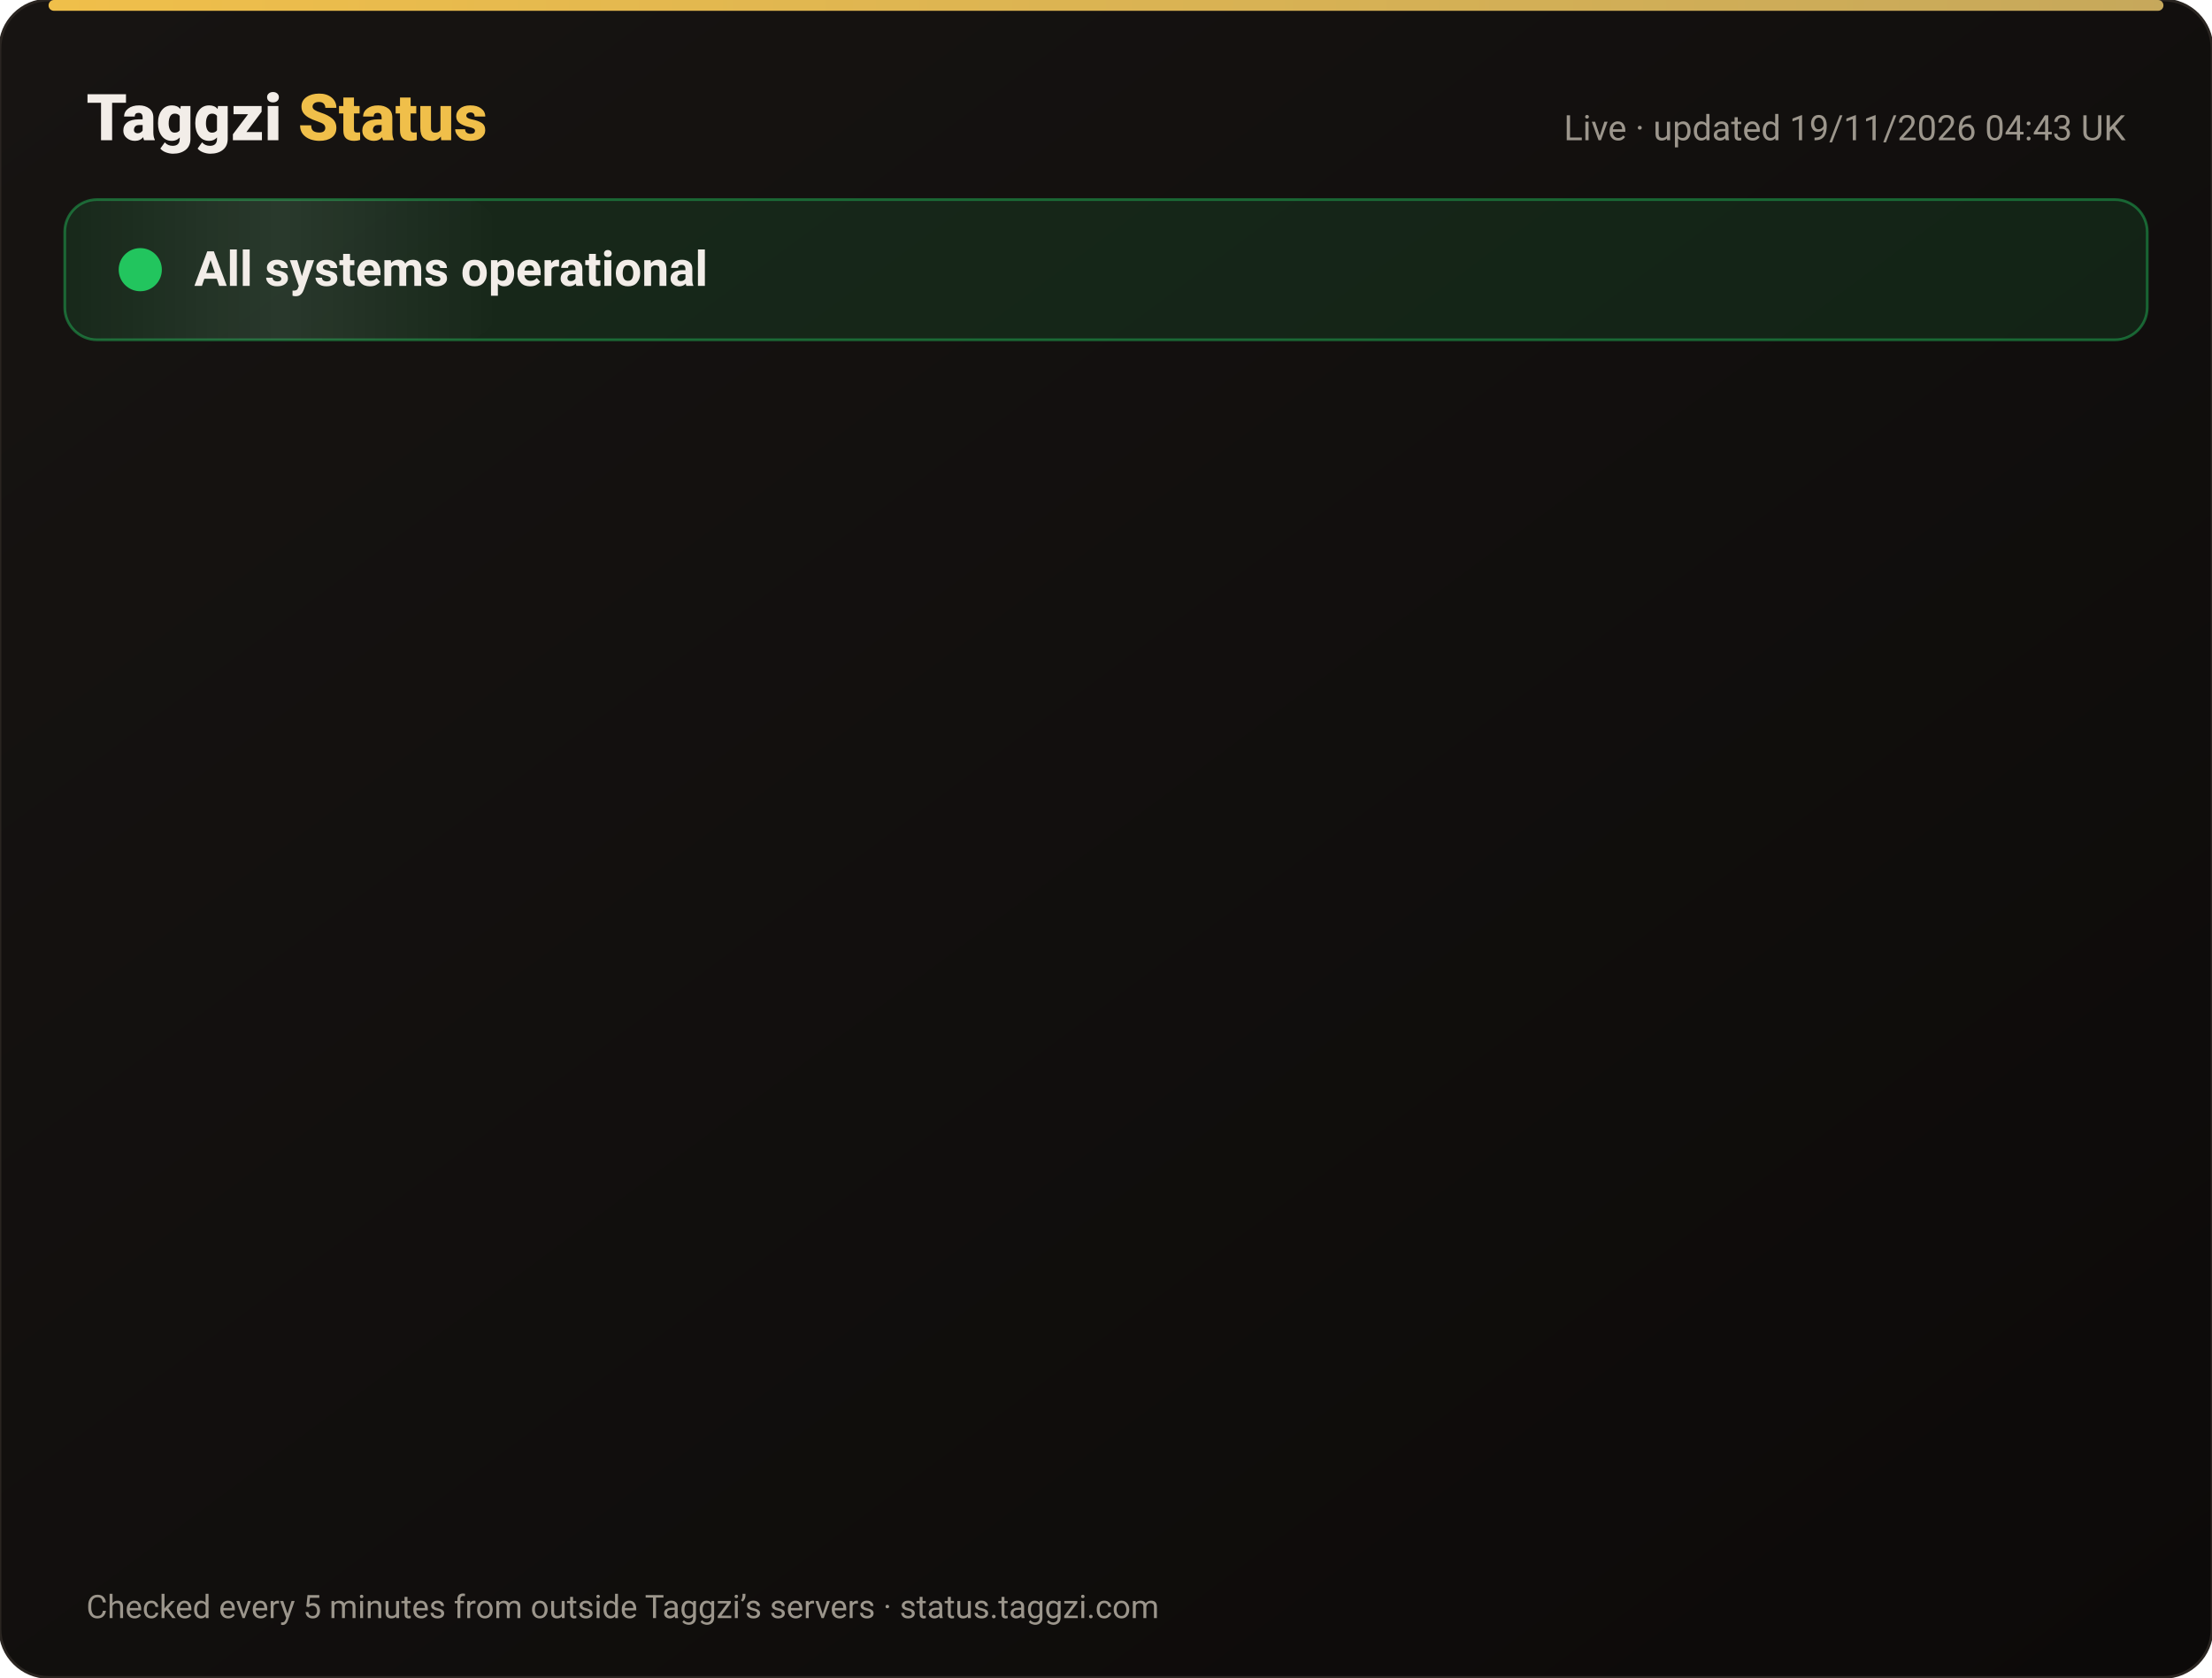
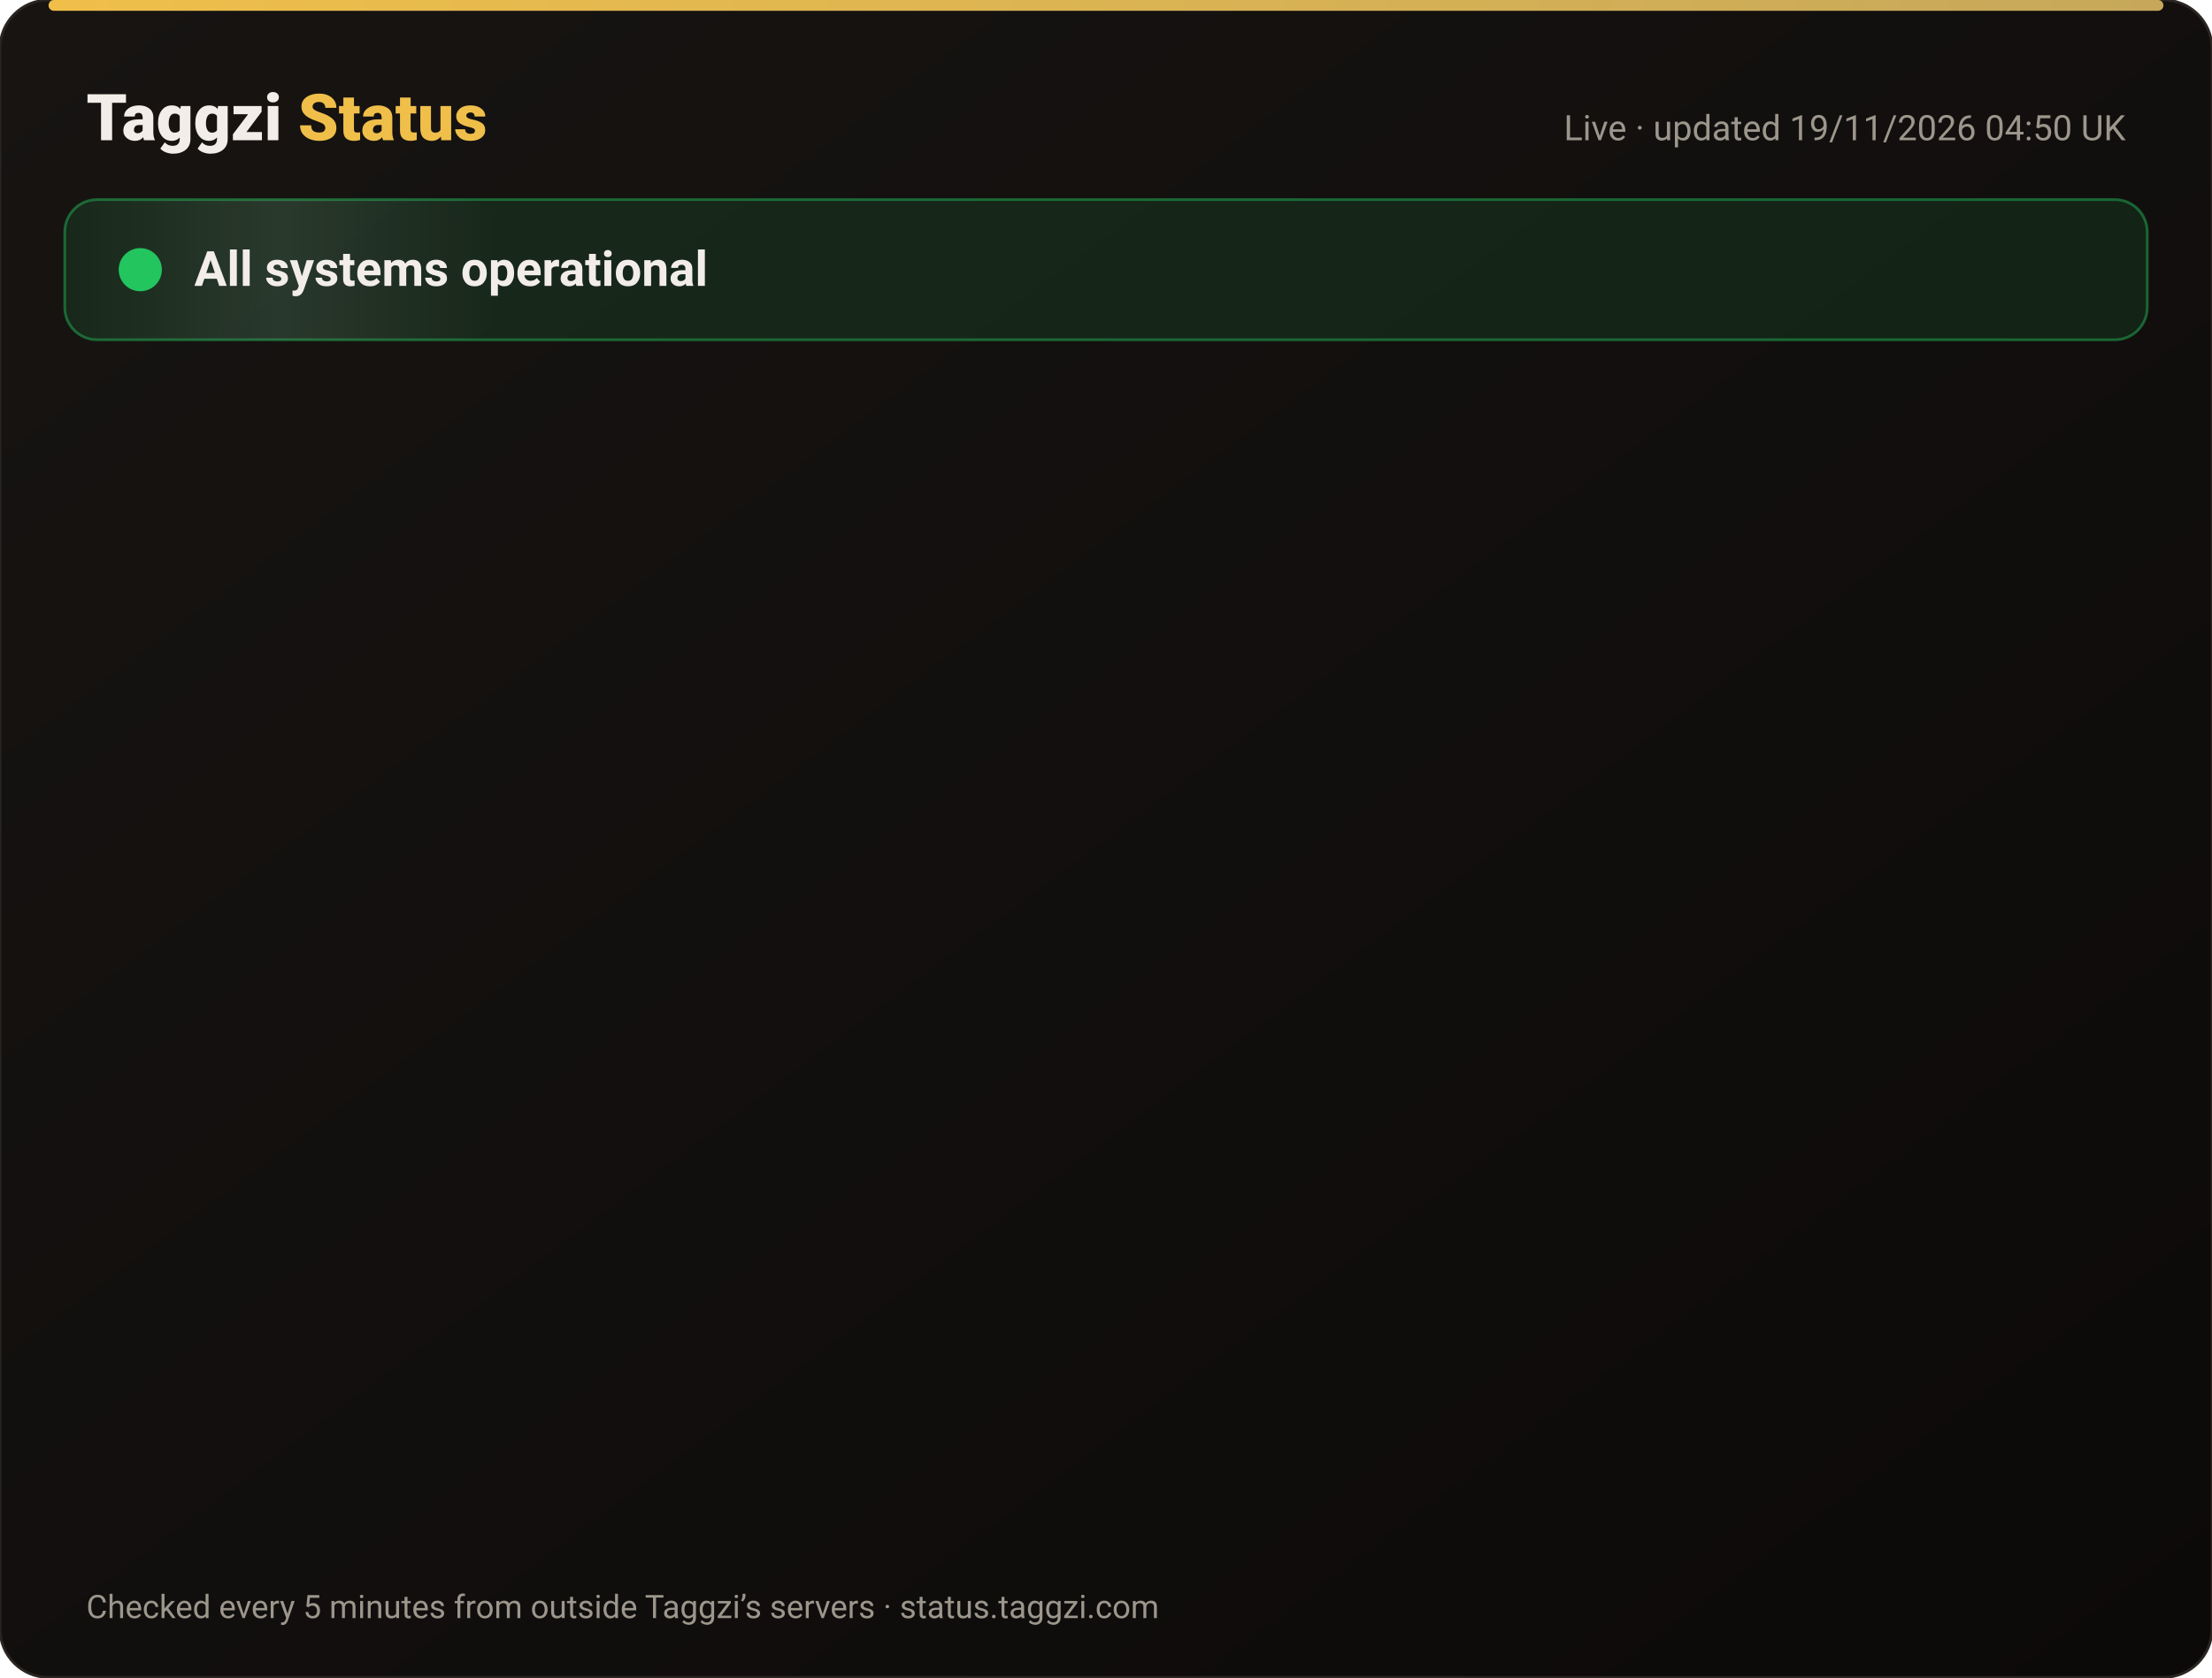
<svg xmlns="http://www.w3.org/2000/svg" width="820" height="622" viewBox="0 0 820 622" font-family="-apple-system,Segoe UI,Roboto,Helvetica,Arial,sans-serif">
  <defs>
    <linearGradient id="bg" x1="0" y1="0" x2="1" y2="1">
      <stop offset="0" stop-color="#171412" />
      <stop offset="1" stop-color="#0C0A09" />
    </linearGradient>
    <linearGradient id="gold" x1="0" x2="1">
      <stop offset="0" stop-color="#F0BF4A" />
      <stop offset="1" stop-color="#c6a85b" />
    </linearGradient>
    <linearGradient id="shine" x1="0" x2="1">
      <stop offset="0" stop-color="#fff" stop-opacity="0" />
      <stop offset=".5" stop-color="#fff" stop-opacity=".08" />
      <stop offset="1" stop-color="#fff" stop-opacity="0" />
    </linearGradient>
  </defs>
  <rect width="820" height="622" rx="18" fill="url(#bg)" stroke="#2a2521" />
  <rect x="18" y="0" width="784" height="4" rx="2" fill="url(#gold)" />
  <text x="32" y="52" font-size="24" font-weight="800" fill="#F2EDE8">Taggzi <tspan fill="#F0BF4A">Status</tspan>
  </text>
-   <text x="788" y="52" font-size="13" fill="#9C968C" text-anchor="end">Live · updated 19/11/2026 04:43 UK</text>
+   <text x="788" y="52" font-size="13" fill="#9C968C" text-anchor="end">Live · updated 19/11/2026 04:50 UK</text>
  <rect x="24" y="74" width="772" height="52" rx="12" fill="#22c55e" fill-opacity=".12" stroke="#22c55e" stroke-opacity=".45" />
  <rect x="24" y="74" width="160" height="52" rx="12" fill="url(#shine)">
    <animate attributeName="x" from="-160" to="820" dur="4s" repeatCount="indefinite" />
  </rect>
  <circle cx="52" cy="100" r="7" fill="#22c55e" />
  <circle cx="52" cy="100" r="7" fill="none" stroke="#22c55e" stroke-width="2">
    <animate attributeName="r" values="7;15;7" dur="2s" repeatCount="indefinite" />
    <animate attributeName="opacity" values=".9;0;.9" dur="2s" repeatCount="indefinite" />
  </circle>
  <text x="72" y="106" font-size="18" font-weight="700" fill="#F2EDE8">All systems operational</text>
  <g opacity="0">
    <animate attributeName="opacity" from="0" to="1" begin="0.00s" dur=".6s" fill="freeze" />
    <line x1="32" y1="188" x2="788" y2="188" stroke="#2a2521" />
    <circle cx="44" cy="166" r="6" fill="#22c55e">
      <animate attributeName="opacity" values="1;.45;1" dur="2.4s" begin="0.00s" repeatCount="indefinite" />
    </circle>
    <text x="62" y="171" font-size="15" font-weight="650" fill="#F2EDE8">Website</text>
    <text x="630" y="171" font-size="13" fill="#9C968C" text-anchor="end">99.97% uptime</text>
    <rect x="648" y="154" width="140" height="24" rx="12" fill="#22c55e" fill-opacity=".14" stroke="#22c55e" stroke-opacity=".5" />
    <text x="718" y="171" font-size="12" font-weight="700" fill="#22c55e" text-anchor="middle">Operational</text>
  </g>
  <g opacity="0">
    <animate attributeName="opacity" from="0" to="1" begin="0.15s" dur=".6s" fill="freeze" />
    <line x1="32" y1="234" x2="788" y2="234" stroke="#2a2521" />
    <circle cx="44" cy="212" r="6" fill="#22c55e">
      <animate attributeName="opacity" values="1;.45;1" dur="2.4s" begin="0.15s" repeatCount="indefinite" />
    </circle>
    <text x="62" y="217" font-size="15" font-weight="650" fill="#F2EDE8">Tag scans</text>
    <text x="630" y="217" font-size="13" fill="#9C968C" text-anchor="end">99.97% uptime</text>
    <rect x="648" y="200" width="140" height="24" rx="12" fill="#22c55e" fill-opacity=".14" stroke="#22c55e" stroke-opacity=".5" />
    <text x="718" y="217" font-size="12" font-weight="700" fill="#22c55e" text-anchor="middle">Operational</text>
  </g>
  <g opacity="0">
    <animate attributeName="opacity" from="0" to="1" begin="0.30s" dur=".6s" fill="freeze" />
    <line x1="32" y1="280" x2="788" y2="280" stroke="#2a2521" />
    <circle cx="44" cy="258" r="6" fill="#22c55e">
      <animate attributeName="opacity" values="1;.45;1" dur="2.4s" begin="0.30s" repeatCount="indefinite" />
    </circle>
    <text x="62" y="263" font-size="15" font-weight="650" fill="#F2EDE8">Manual tag lookup</text>
    <text x="630" y="263" font-size="13" fill="#9C968C" text-anchor="end">99.97% uptime</text>
    <rect x="648" y="246" width="140" height="24" rx="12" fill="#22c55e" fill-opacity=".14" stroke="#22c55e" stroke-opacity=".5" />
    <text x="718" y="263" font-size="12" font-weight="700" fill="#22c55e" text-anchor="middle">Operational</text>
  </g>
  <g opacity="0">
    <animate attributeName="opacity" from="0" to="1" begin="0.45s" dur=".6s" fill="freeze" />
    <line x1="32" y1="326" x2="788" y2="326" stroke="#2a2521" />
    <circle cx="44" cy="304" r="6" fill="#22c55e">
      <animate attributeName="opacity" values="1;.45;1" dur="2.4s" begin="0.45s" repeatCount="indefinite" />
    </circle>
    <text x="62" y="309" font-size="15" font-weight="650" fill="#F2EDE8">App &amp; login</text>
    <text x="630" y="309" font-size="13" fill="#9C968C" text-anchor="end">99.97% uptime</text>
    <rect x="648" y="292" width="140" height="24" rx="12" fill="#22c55e" fill-opacity=".14" stroke="#22c55e" stroke-opacity=".5" />
    <text x="718" y="309" font-size="12" font-weight="700" fill="#22c55e" text-anchor="middle">Operational</text>
  </g>
  <g opacity="0">
    <animate attributeName="opacity" from="0" to="1" begin="0.60s" dur=".6s" fill="freeze" />
    <line x1="32" y1="372" x2="788" y2="372" stroke="#2a2521" />
    <circle cx="44" cy="350" r="6" fill="#22c55e">
      <animate attributeName="opacity" values="1;.45;1" dur="2.4s" begin="0.60s" repeatCount="indefinite" />
    </circle>
    <text x="62" y="355" font-size="15" font-weight="650" fill="#F2EDE8">Community alerts</text>
    <text x="630" y="355" font-size="13" fill="#9C968C" text-anchor="end">99.97% uptime</text>
    <rect x="648" y="338" width="140" height="24" rx="12" fill="#22c55e" fill-opacity=".14" stroke="#22c55e" stroke-opacity=".5" />
    <text x="718" y="355" font-size="12" font-weight="700" fill="#22c55e" text-anchor="middle">Operational</text>
  </g>
  <g opacity="0">
    <animate attributeName="opacity" from="0" to="1" begin="0.75s" dur=".6s" fill="freeze" />
    <line x1="32" y1="418" x2="788" y2="418" stroke="#2a2521" />
    <circle cx="44" cy="396" r="6" fill="#22c55e">
      <animate attributeName="opacity" values="1;.45;1" dur="2.4s" begin="0.75s" repeatCount="indefinite" />
    </circle>
    <text x="62" y="401" font-size="15" font-weight="650" fill="#F2EDE8">Private calling</text>
    <text x="630" y="401" font-size="13" fill="#9C968C" text-anchor="end">99.97% uptime</text>
    <rect x="648" y="384" width="140" height="24" rx="12" fill="#22c55e" fill-opacity=".14" stroke="#22c55e" stroke-opacity=".5" />
    <text x="718" y="401" font-size="12" font-weight="700" fill="#22c55e" text-anchor="middle">Operational</text>
  </g>
  <g opacity="0">
    <animate attributeName="opacity" from="0" to="1" begin="0.90s" dur=".6s" fill="freeze" />
    <line x1="32" y1="464" x2="788" y2="464" stroke="#2a2521" />
    <circle cx="44" cy="442" r="6" fill="#22c55e">
      <animate attributeName="opacity" values="1;.45;1" dur="2.4s" begin="0.90s" repeatCount="indefinite" />
    </circle>
    <text x="62" y="447" font-size="15" font-weight="650" fill="#F2EDE8">Payments</text>
    <text x="630" y="447" font-size="13" fill="#9C968C" text-anchor="end">99.97% uptime</text>
    <rect x="648" y="430" width="140" height="24" rx="12" fill="#22c55e" fill-opacity=".14" stroke="#22c55e" stroke-opacity=".5" />
    <text x="718" y="447" font-size="12" font-weight="700" fill="#22c55e" text-anchor="middle">Operational</text>
  </g>
  <g opacity="0">
    <animate attributeName="opacity" from="0" to="1" begin="1.05s" dur=".6s" fill="freeze" />
    <line x1="32" y1="510" x2="788" y2="510" stroke="#2a2521" />
    <circle cx="44" cy="488" r="6" fill="#22c55e">
      <animate attributeName="opacity" values="1;.45;1" dur="2.4s" begin="1.05s" repeatCount="indefinite" />
    </circle>
    <text x="62" y="493" font-size="15" font-weight="650" fill="#F2EDE8">Email &amp; support</text>
    <text x="630" y="493" font-size="13" fill="#9C968C" text-anchor="end">99.97% uptime</text>
    <rect x="648" y="476" width="140" height="24" rx="12" fill="#22c55e" fill-opacity=".14" stroke="#22c55e" stroke-opacity=".5" />
    <text x="718" y="493" font-size="12" font-weight="700" fill="#22c55e" text-anchor="middle">Operational</text>
  </g>
  <g opacity="0">
    <animate attributeName="opacity" from="0" to="1" begin="1.20s" dur=".6s" fill="freeze" />
    <line x1="32" y1="556" x2="788" y2="556" stroke="#2a2521" />
    <circle cx="44" cy="534" r="6" fill="#22c55e">
      <animate attributeName="opacity" values="1;.45;1" dur="2.4s" begin="1.20s" repeatCount="indefinite" />
    </circle>
    <text x="62" y="539" font-size="15" font-weight="650" fill="#F2EDE8">Secure connection (SSL)</text>
    <text x="630" y="539" font-size="13" fill="#9C968C" text-anchor="end">100.00% uptime</text>
    <rect x="648" y="522" width="140" height="24" rx="12" fill="#22c55e" fill-opacity=".14" stroke="#22c55e" stroke-opacity=".5" />
    <text x="718" y="539" font-size="12" font-weight="700" fill="#22c55e" text-anchor="middle">Operational</text>
  </g>
  <text x="32" y="600" font-size="12" fill="#9C968C">Checked every 5 minutes from outside Taggzi’s servers · status.taggzi.com</text>
</svg>
